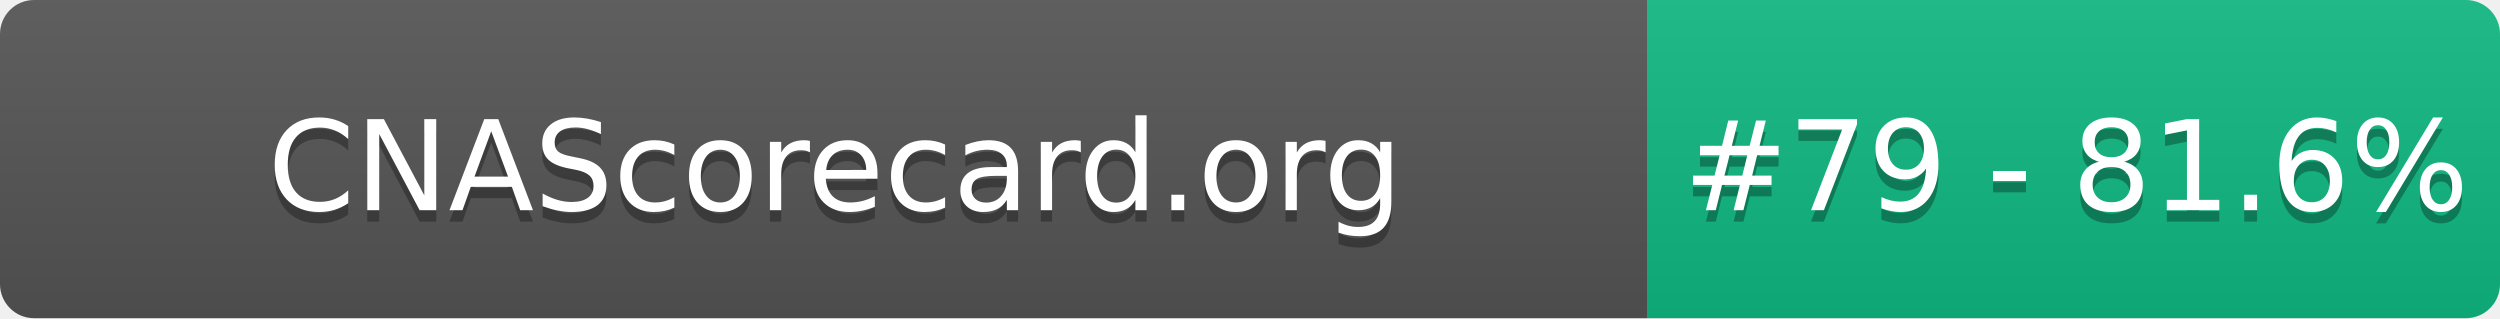
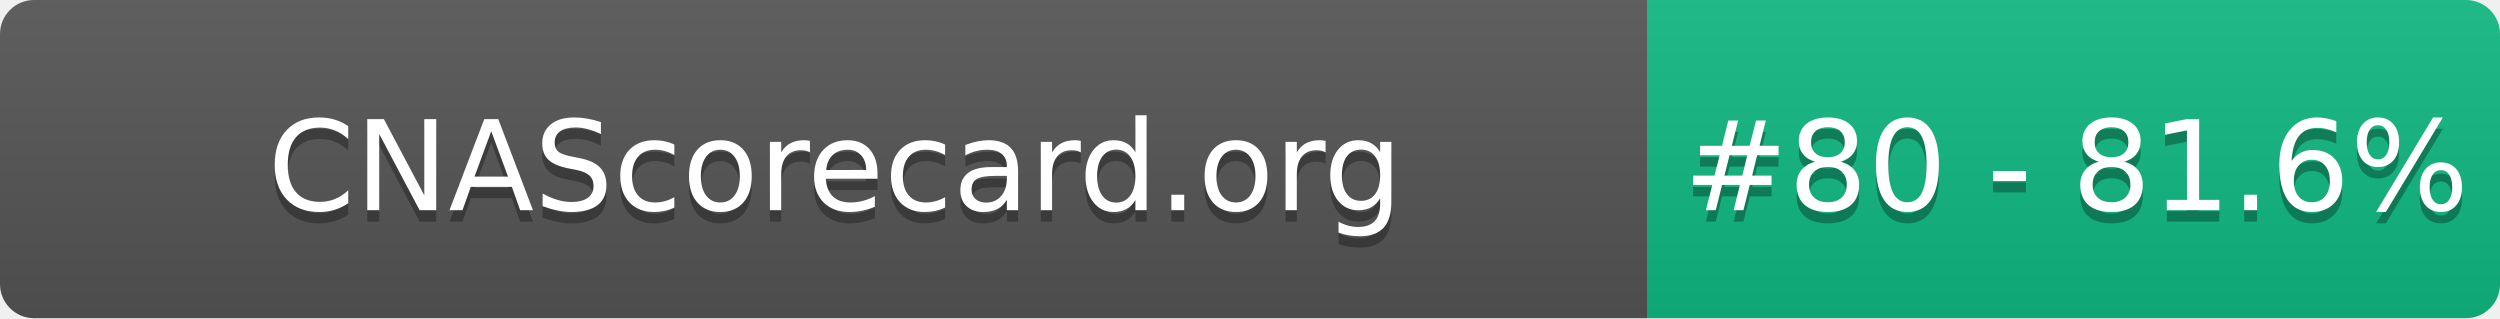
- <svg xmlns="http://www.w3.org/2000/svg" width="220" height="28" role="img" aria-label="CNAScorecard.org: #79 - 81.6%">
+ <svg xmlns="http://www.w3.org/2000/svg" width="220" height="28" role="img" aria-label="CNAScorecard.org: #80 - 81.6%">
  <linearGradient id="s" x2="0" y2="100%">
    <stop offset="0" stop-color="#bbb" stop-opacity=".1" />
    <stop offset="1" stop-opacity=".1" />
  </linearGradient>
  <clipPath id="r">
    <rect width="220" height="28" rx="3" fill="#fff" />
  </clipPath>
  <g clip-path="url(#r)">
    <rect width="145" height="28" fill="#555" />
    <rect x="145" width="75" height="28" fill="#10B981" />
    <rect width="220" height="28" fill="url(#s)" />
  </g>
  <g fill="#fff" text-anchor="middle" font-family="Verdana,Geneva,DejaVu Sans,sans-serif" text-rendering="geometricPrecision" font-size="110">
    <text aria-hidden="true" x="735" y="195" fill="#010101" fill-opacity=".3" transform="scale(.1)" textLength="1350">CNAScorecard.org</text>
    <text x="735" y="185" transform="scale(.1)" fill="#fff" textLength="1350">CNAScorecard.org</text>
-     <text aria-hidden="true" x="1827" y="195" fill="#010101" fill-opacity=".3" transform="scale(.1)" textLength="605">#79 - 81.6%</text>
-     <text x="1827" y="185" transform="scale(.1)" fill="#fff" textLength="605">#79 - 81.6%</text>
+     <text aria-hidden="true" x="1827" y="195" fill="#010101" fill-opacity=".3" transform="scale(.1)" textLength="605">#80 - 81.6%</text>
+     <text x="1827" y="185" transform="scale(.1)" fill="#fff" textLength="605">#80 - 81.6%</text>
  </g>
</svg>
